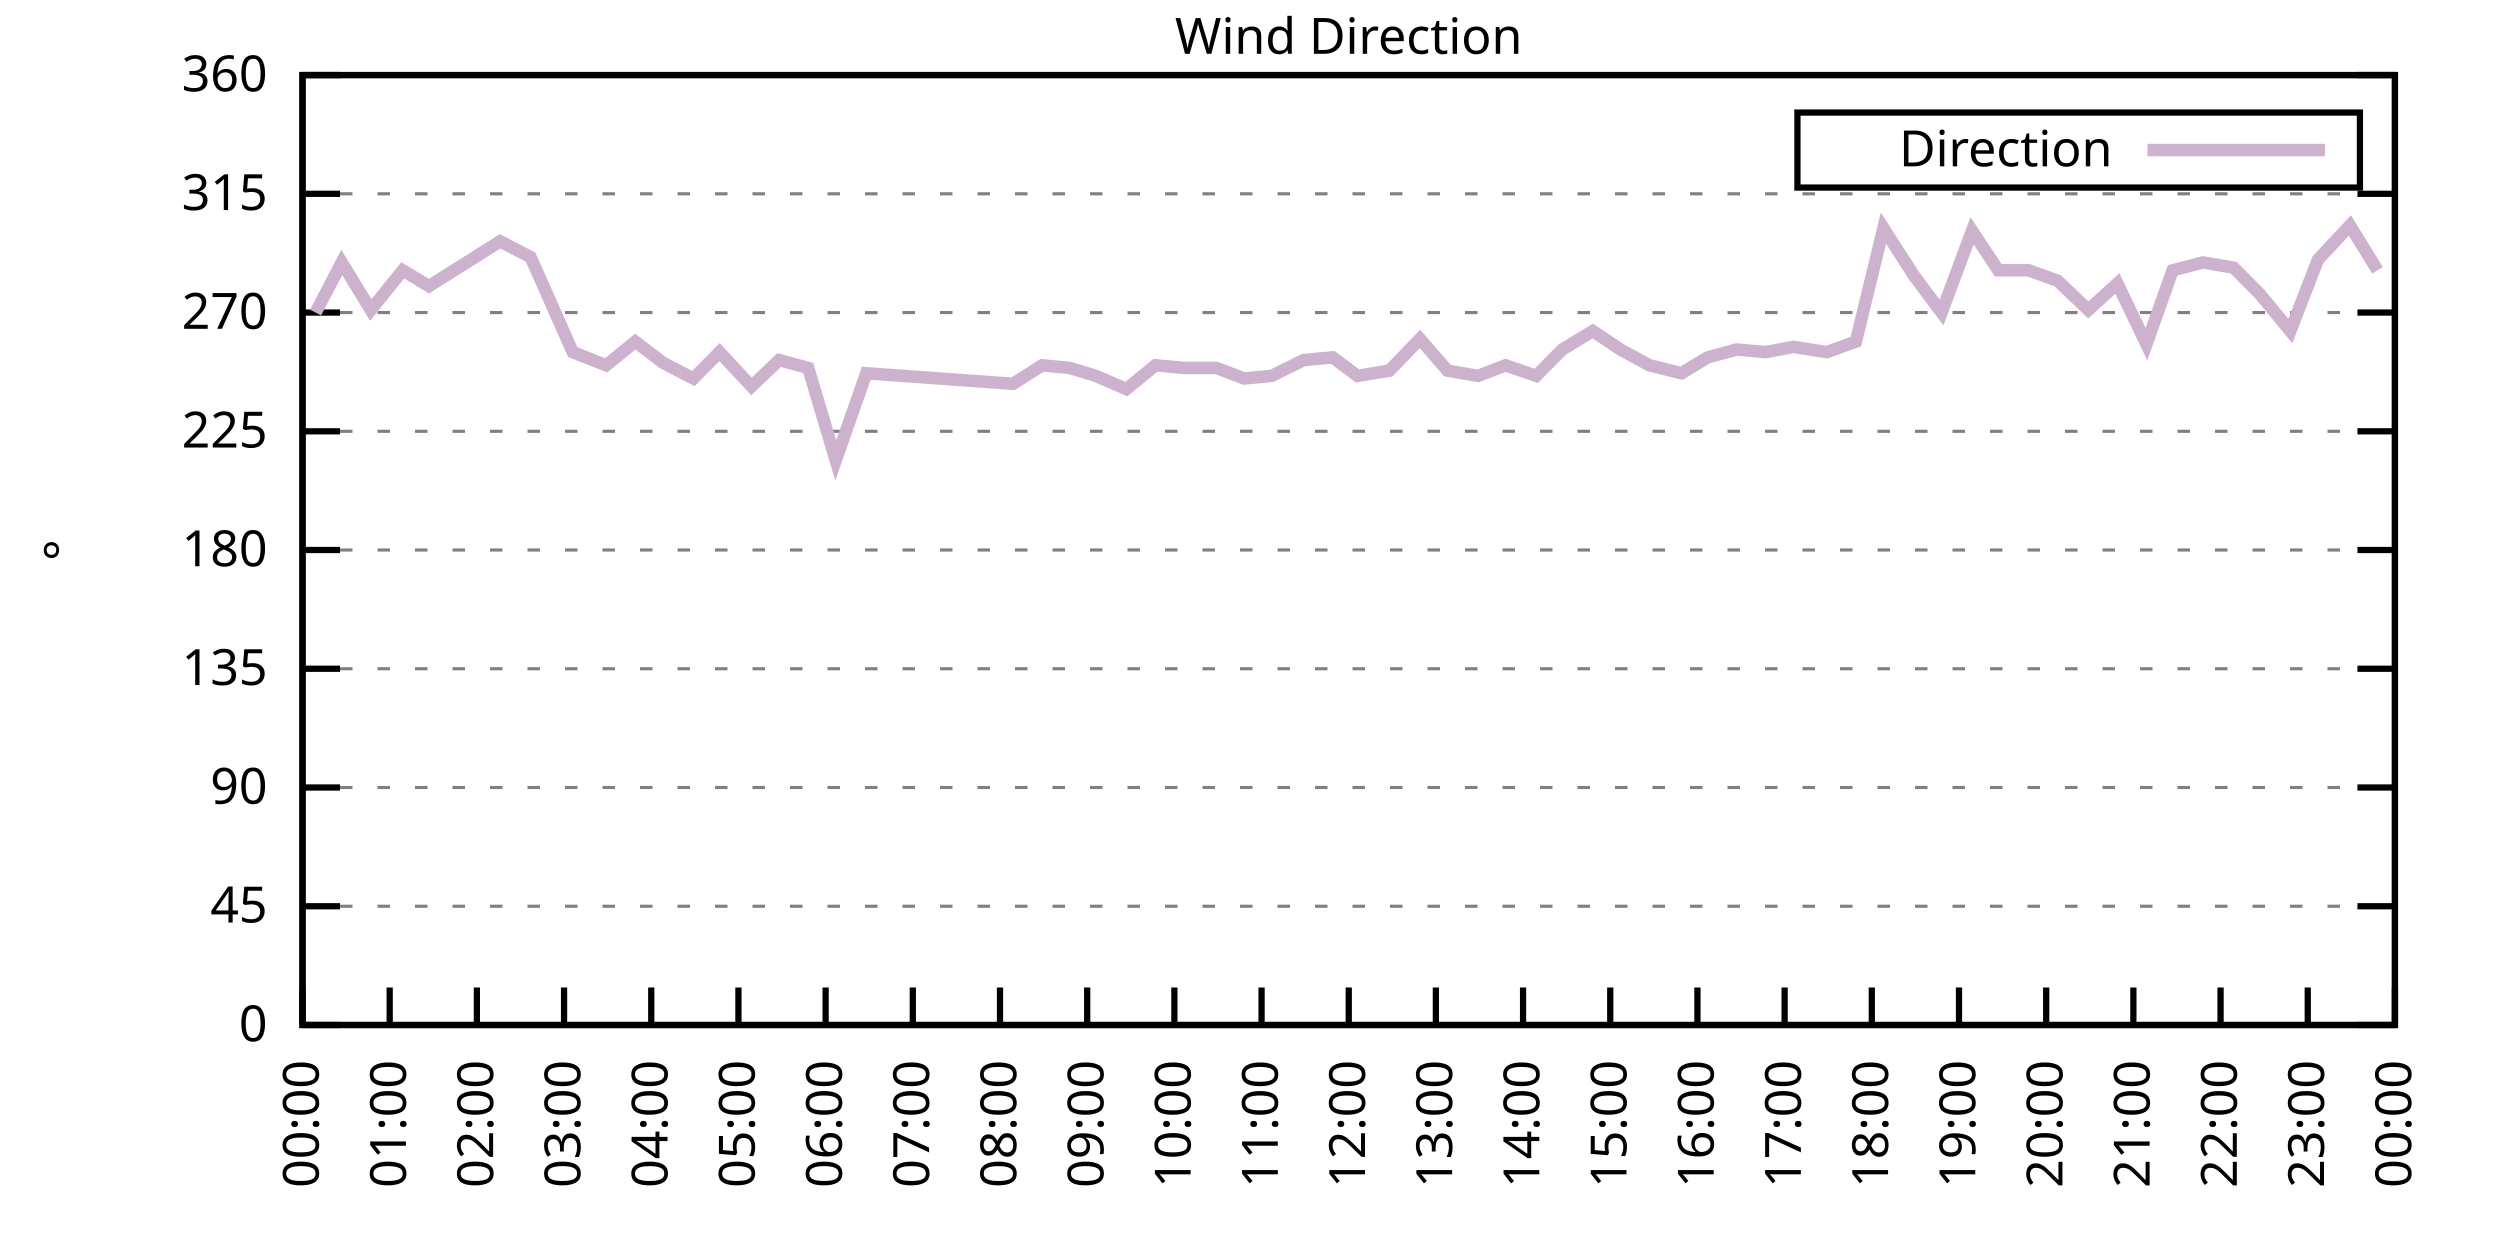
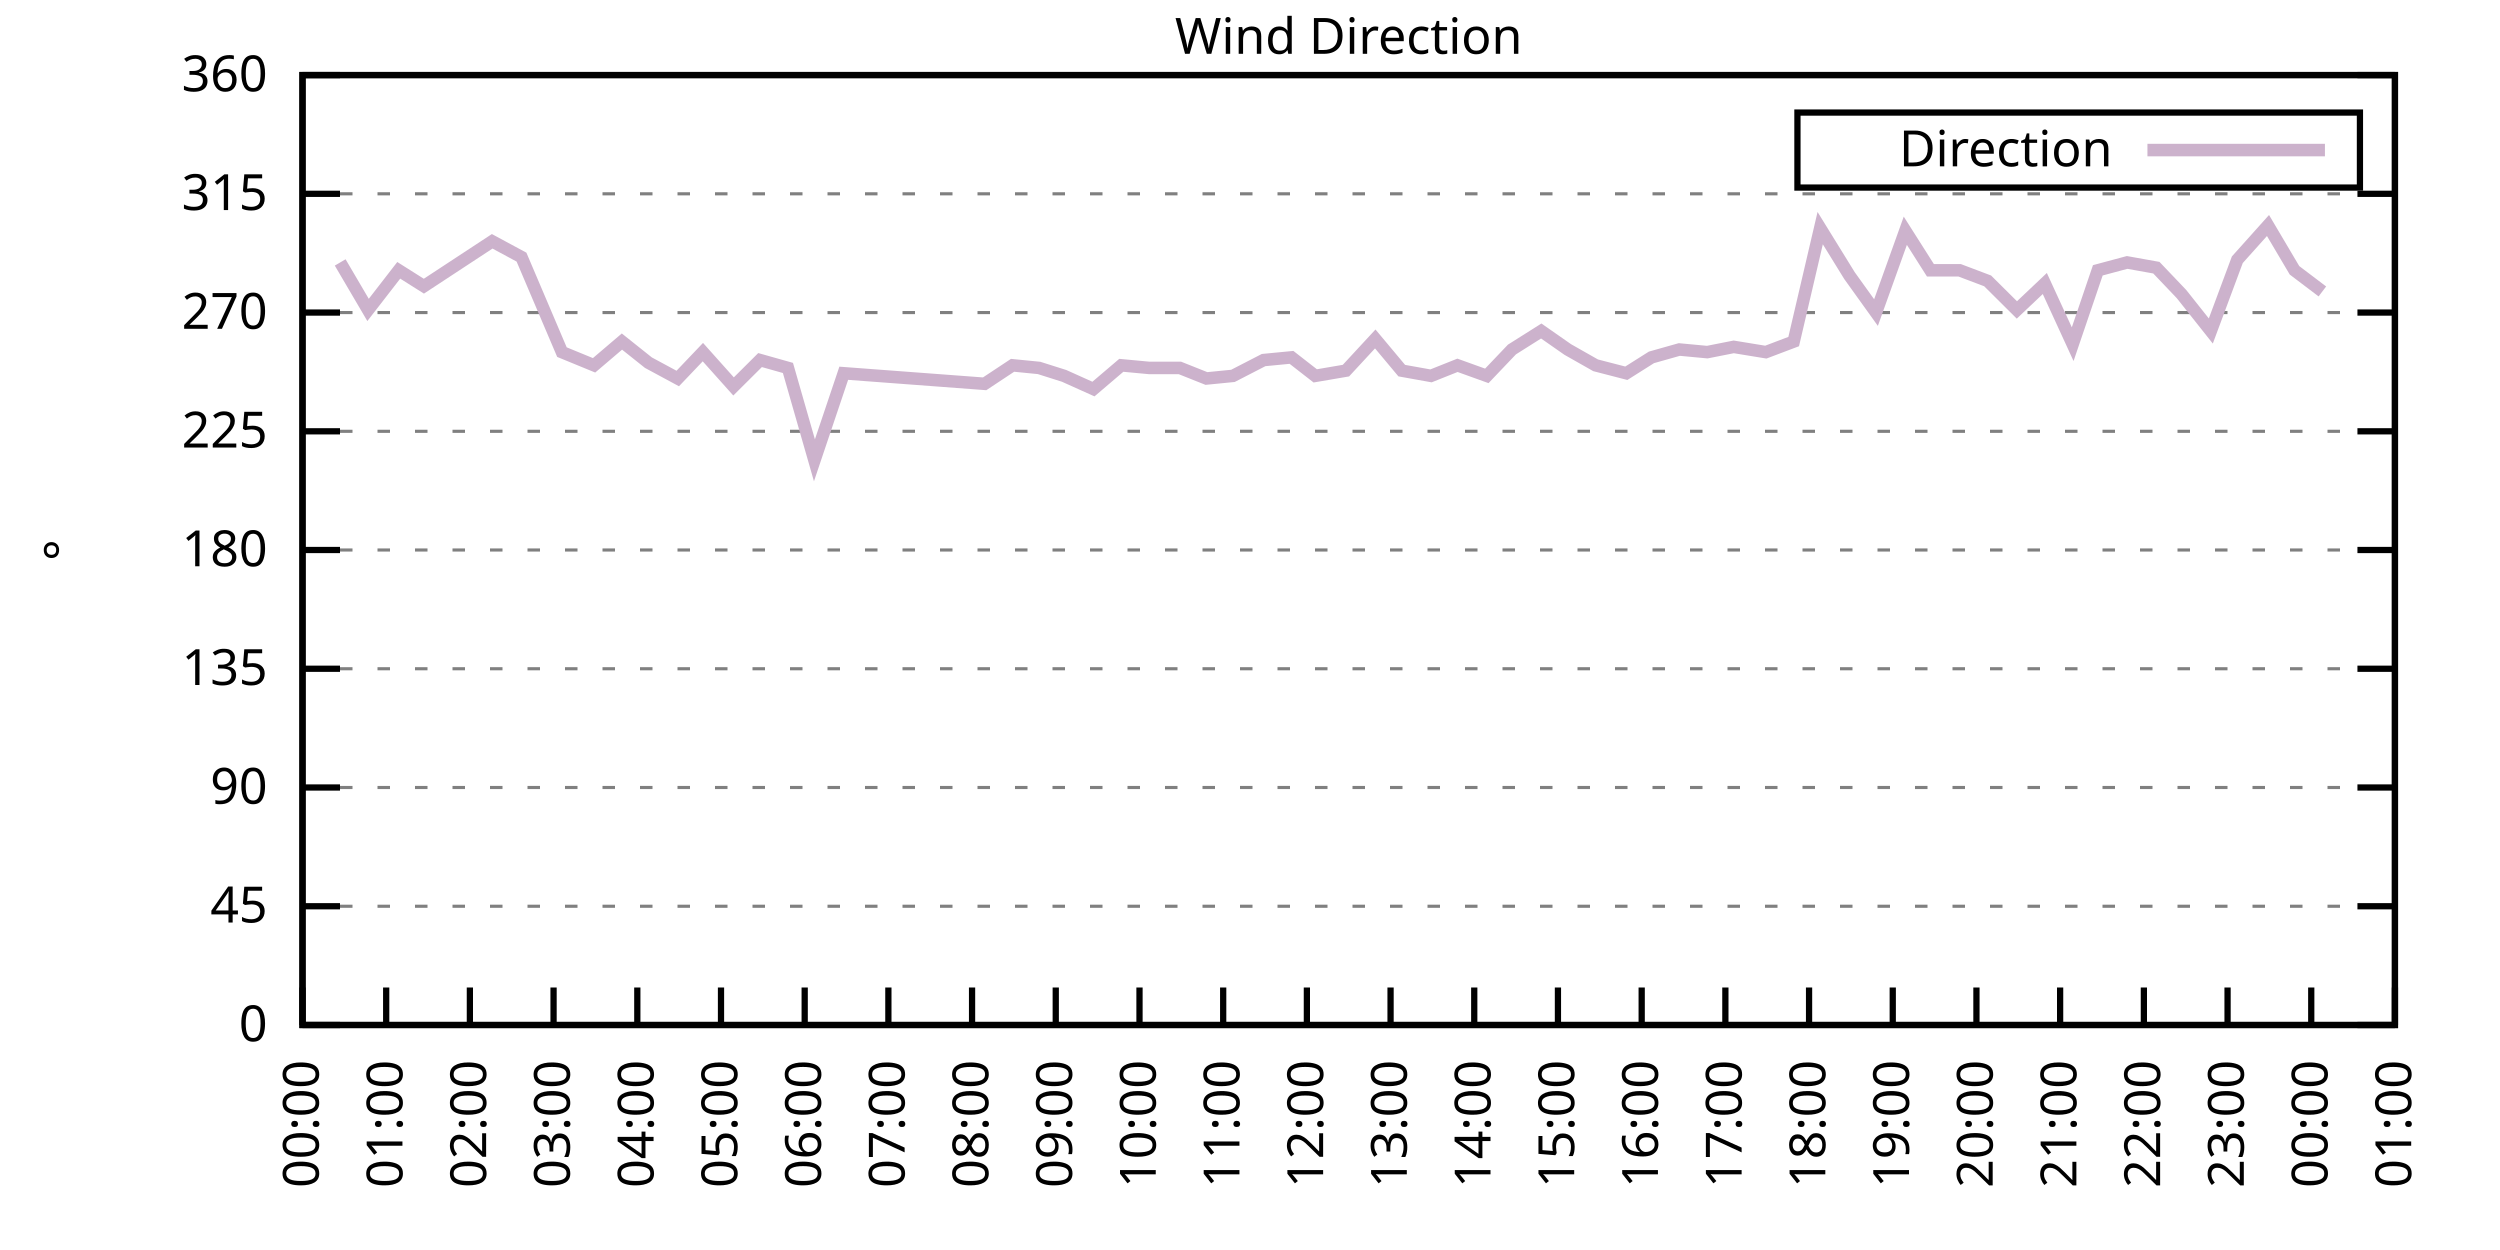
<svg xmlns="http://www.w3.org/2000/svg" xmlns:xlink="http://www.w3.org/1999/xlink" width="400" height="200" viewBox="0 0 400 200">
  <g id="gnuplot_canvas">
    <rect x="0" y="0" width="400" height="200" fill="none" />
    <defs>
      <circle id="gpDot" r="0.5" stroke-width="0.5" stroke="currentColor" />
      <path id="gpPt0" stroke-width="0.333" stroke="currentColor" d="M-1,0 h2 M0,-1 v2" />
      <path id="gpPt1" stroke-width="0.333" stroke="currentColor" d="M-1,-1 L1,1 M1,-1 L-1,1" />
      <path id="gpPt2" stroke-width="0.333" stroke="currentColor" d="M-1,0 L1,0 M0,-1 L0,1 M-1,-1 L1,1 M-1,1 L1,-1" />
      <rect id="gpPt3" stroke-width="0.333" stroke="currentColor" x="-1" y="-1" width="2" height="2" />
      <rect id="gpPt4" stroke-width="0.333" stroke="currentColor" fill="currentColor" x="-1" y="-1" width="2" height="2" />
      <circle id="gpPt5" stroke-width="0.333" stroke="currentColor" cx="0" cy="0" r="1" />
      <use xlink:href="#gpPt5" id="gpPt6" fill="currentColor" stroke="none" />
      <path id="gpPt7" stroke-width="0.333" stroke="currentColor" d="M0,-1.33 L-1.33,0.67 L1.33,0.67 z" />
      <use xlink:href="#gpPt7" id="gpPt8" fill="currentColor" stroke="none" />
      <use xlink:href="#gpPt7" id="gpPt9" stroke="currentColor" transform="rotate(180)" />
      <use xlink:href="#gpPt9" id="gpPt10" fill="currentColor" stroke="none" />
      <use xlink:href="#gpPt3" id="gpPt11" stroke="currentColor" transform="rotate(45)" />
      <use xlink:href="#gpPt11" id="gpPt12" fill="currentColor" stroke="none" />
      <path id="gpPt13" stroke-width="0.333" stroke="currentColor" d="M0,1.330 L1.265,0.411 L0.782,-1.067 L-0.782,-1.076 L-1.265,0.411 z" />
      <use xlink:href="#gpPt13" id="gpPt14" fill="currentColor" stroke="none" />
      <filter id="textbox" filterUnits="objectBoundingBox" x="0" y="0" height="1" width="1">
        <feFlood flood-color="white" flood-opacity="1" result="bgnd" />
        <feComposite in="SourceGraphic" in2="bgnd" operator="atop" />
      </filter>
      <filter id="greybox" filterUnits="objectBoundingBox" x="0" y="0" height="1" width="1">
        <feFlood flood-color="lightgrey" flood-opacity="1" result="grey" />
        <feComposite in="SourceGraphic" in2="grey" operator="atop" />
      </filter>
    </defs>
    <g fill="none" color="white" stroke="currentColor" stroke-width="1.00" stroke-linecap="butt" stroke-linejoin="miter">
</g>
    <g fill="none" color="black" stroke="currentColor" stroke-width="1.00" stroke-linecap="butt" stroke-linejoin="miter">
      <g stroke="none" shape-rendering="crispEdges">
        <polygon fill="rgb(255, 255, 255)" points="48.40,164.00 383.18,164.00 383.18,12.02 48.40,12.02 " />
      </g>
    </g>
    <g fill="none" color="black" stroke="currentColor" stroke-width="1.00" stroke-linecap="butt" stroke-linejoin="miter">
</g>
    <g fill="none" color="black" stroke="black" stroke-width="0.50" stroke-linecap="butt" stroke-linejoin="miter">
</g>
    <g fill="none" color="gray" stroke="currentColor" stroke-width="0.50" stroke-linecap="butt" stroke-linejoin="miter">
      <path stroke="gray" stroke-dasharray="2,4" class="gridline" d="M48.40,164.00 L383.19,164.00  " />
    </g>
    <g fill="none" color="gray" stroke="gray" stroke-width="1.00" stroke-linecap="butt" stroke-linejoin="miter">
</g>
    <g fill="none" color="black" stroke="currentColor" stroke-width="1.00" stroke-linecap="butt" stroke-linejoin="miter">
      <path stroke="black" d="M48.40,164.00 L54.40,164.00 M383.19,164.00 L377.19,164.00  " />
      <g transform="translate(42.80,166.60)" stroke="none" fill="black" font-family="Sans" font-size="8.00" text-anchor="end">
        <text>
          <tspan font-family="Sans"> 0</tspan>
        </text>
      </g>
    </g>
    <g fill="none" color="black" stroke="currentColor" stroke-width="1.00" stroke-linecap="butt" stroke-linejoin="miter">
</g>
    <g fill="none" color="black" stroke="black" stroke-width="0.50" stroke-linecap="butt" stroke-linejoin="miter">
</g>
    <g fill="none" color="gray" stroke="currentColor" stroke-width="0.50" stroke-linecap="butt" stroke-linejoin="miter">
      <path stroke="gray" stroke-dasharray="2,4" class="gridline" d="M48.40,145.00 L383.19,145.00  " />
    </g>
    <g fill="none" color="gray" stroke="gray" stroke-width="1.00" stroke-linecap="butt" stroke-linejoin="miter">
</g>
    <g fill="none" color="black" stroke="currentColor" stroke-width="1.00" stroke-linecap="butt" stroke-linejoin="miter">
      <path stroke="black" d="M48.40,145.00 L54.40,145.00 M383.19,145.00 L377.19,145.00  " />
      <g transform="translate(42.80,147.60)" stroke="none" fill="black" font-family="Sans" font-size="8.00" text-anchor="end">
        <text>
          <tspan font-family="Sans"> 45</tspan>
        </text>
      </g>
    </g>
    <g fill="none" color="black" stroke="currentColor" stroke-width="1.00" stroke-linecap="butt" stroke-linejoin="miter">
</g>
    <g fill="none" color="black" stroke="black" stroke-width="0.50" stroke-linecap="butt" stroke-linejoin="miter">
</g>
    <g fill="none" color="gray" stroke="currentColor" stroke-width="0.50" stroke-linecap="butt" stroke-linejoin="miter">
      <path stroke="gray" stroke-dasharray="2,4" class="gridline" d="M48.40,126.00 L383.19,126.00  " />
    </g>
    <g fill="none" color="gray" stroke="gray" stroke-width="1.00" stroke-linecap="butt" stroke-linejoin="miter">
</g>
    <g fill="none" color="black" stroke="currentColor" stroke-width="1.00" stroke-linecap="butt" stroke-linejoin="miter">
      <path stroke="black" d="M48.40,126.00 L54.40,126.00 M383.19,126.00 L377.19,126.00  " />
      <g transform="translate(42.80,128.60)" stroke="none" fill="black" font-family="Sans" font-size="8.00" text-anchor="end">
        <text>
          <tspan font-family="Sans"> 90</tspan>
        </text>
      </g>
    </g>
    <g fill="none" color="black" stroke="currentColor" stroke-width="1.00" stroke-linecap="butt" stroke-linejoin="miter">
</g>
    <g fill="none" color="black" stroke="black" stroke-width="0.50" stroke-linecap="butt" stroke-linejoin="miter">
</g>
    <g fill="none" color="gray" stroke="currentColor" stroke-width="0.50" stroke-linecap="butt" stroke-linejoin="miter">
      <path stroke="gray" stroke-dasharray="2,4" class="gridline" d="M48.40,107.00 L383.19,107.00  " />
    </g>
    <g fill="none" color="gray" stroke="gray" stroke-width="1.00" stroke-linecap="butt" stroke-linejoin="miter">
</g>
    <g fill="none" color="black" stroke="currentColor" stroke-width="1.00" stroke-linecap="butt" stroke-linejoin="miter">
      <path stroke="black" d="M48.40,107.00 L54.40,107.00 M383.19,107.00 L377.19,107.00  " />
      <g transform="translate(42.80,109.60)" stroke="none" fill="black" font-family="Sans" font-size="8.00" text-anchor="end">
        <text>
          <tspan font-family="Sans"> 135</tspan>
        </text>
      </g>
    </g>
    <g fill="none" color="black" stroke="currentColor" stroke-width="1.00" stroke-linecap="butt" stroke-linejoin="miter">
</g>
    <g fill="none" color="black" stroke="black" stroke-width="0.50" stroke-linecap="butt" stroke-linejoin="miter">
</g>
    <g fill="none" color="gray" stroke="currentColor" stroke-width="0.50" stroke-linecap="butt" stroke-linejoin="miter">
      <path stroke="gray" stroke-dasharray="2,4" class="gridline" d="M48.40,88.00 L383.19,88.00  " />
    </g>
    <g fill="none" color="gray" stroke="gray" stroke-width="1.00" stroke-linecap="butt" stroke-linejoin="miter">
</g>
    <g fill="none" color="black" stroke="currentColor" stroke-width="1.00" stroke-linecap="butt" stroke-linejoin="miter">
      <path stroke="black" d="M48.40,88.00 L54.40,88.00 M383.19,88.00 L377.19,88.00  " />
      <g transform="translate(42.80,90.60)" stroke="none" fill="black" font-family="Sans" font-size="8.00" text-anchor="end">
        <text>
          <tspan font-family="Sans"> 180</tspan>
        </text>
      </g>
    </g>
    <g fill="none" color="black" stroke="currentColor" stroke-width="1.00" stroke-linecap="butt" stroke-linejoin="miter">
</g>
    <g fill="none" color="black" stroke="black" stroke-width="0.50" stroke-linecap="butt" stroke-linejoin="miter">
</g>
    <g fill="none" color="gray" stroke="currentColor" stroke-width="0.50" stroke-linecap="butt" stroke-linejoin="miter">
      <path stroke="gray" stroke-dasharray="2,4" class="gridline" d="M48.40,69.01 L383.19,69.01  " />
    </g>
    <g fill="none" color="gray" stroke="gray" stroke-width="1.00" stroke-linecap="butt" stroke-linejoin="miter">
</g>
    <g fill="none" color="black" stroke="currentColor" stroke-width="1.00" stroke-linecap="butt" stroke-linejoin="miter">
      <path stroke="black" d="M48.40,69.01 L54.40,69.01 M383.19,69.01 L377.19,69.01  " />
      <g transform="translate(42.80,71.61)" stroke="none" fill="black" font-family="Sans" font-size="8.00" text-anchor="end">
        <text>
          <tspan font-family="Sans"> 225</tspan>
        </text>
      </g>
    </g>
    <g fill="none" color="black" stroke="currentColor" stroke-width="1.00" stroke-linecap="butt" stroke-linejoin="miter">
</g>
    <g fill="none" color="black" stroke="black" stroke-width="0.50" stroke-linecap="butt" stroke-linejoin="miter">
</g>
    <g fill="none" color="gray" stroke="currentColor" stroke-width="0.50" stroke-linecap="butt" stroke-linejoin="miter">
      <path stroke="gray" stroke-dasharray="2,4" class="gridline" d="M48.40,50.01 L383.19,50.01  " />
    </g>
    <g fill="none" color="gray" stroke="gray" stroke-width="1.00" stroke-linecap="butt" stroke-linejoin="miter">
</g>
    <g fill="none" color="black" stroke="currentColor" stroke-width="1.00" stroke-linecap="butt" stroke-linejoin="miter">
      <path stroke="black" d="M48.40,50.01 L54.40,50.01 M383.19,50.01 L377.19,50.01  " />
      <g transform="translate(42.80,52.61)" stroke="none" fill="black" font-family="Sans" font-size="8.00" text-anchor="end">
        <text>
          <tspan font-family="Sans"> 270</tspan>
        </text>
      </g>
    </g>
    <g fill="none" color="black" stroke="currentColor" stroke-width="1.00" stroke-linecap="butt" stroke-linejoin="miter">
</g>
    <g fill="none" color="black" stroke="black" stroke-width="0.50" stroke-linecap="butt" stroke-linejoin="miter">
</g>
    <g fill="none" color="gray" stroke="currentColor" stroke-width="0.50" stroke-linecap="butt" stroke-linejoin="miter">
      <path stroke="gray" stroke-dasharray="2,4" class="gridline" d="M48.40,31.01 L383.19,31.01  " />
    </g>
    <g fill="none" color="gray" stroke="gray" stroke-width="1.00" stroke-linecap="butt" stroke-linejoin="miter">
</g>
    <g fill="none" color="black" stroke="currentColor" stroke-width="1.00" stroke-linecap="butt" stroke-linejoin="miter">
      <path stroke="black" d="M48.40,31.01 L54.40,31.01 M383.19,31.01 L377.19,31.01  " />
      <g transform="translate(42.80,33.61)" stroke="none" fill="black" font-family="Sans" font-size="8.00" text-anchor="end">
        <text>
          <tspan font-family="Sans"> 315</tspan>
        </text>
      </g>
    </g>
    <g fill="none" color="black" stroke="currentColor" stroke-width="1.00" stroke-linecap="butt" stroke-linejoin="miter">
</g>
    <g fill="none" color="black" stroke="black" stroke-width="0.50" stroke-linecap="butt" stroke-linejoin="miter">
</g>
    <g fill="none" color="gray" stroke="currentColor" stroke-width="0.50" stroke-linecap="butt" stroke-linejoin="miter">
      <path stroke="gray" stroke-dasharray="2,4" class="gridline" d="M48.40,12.01 L383.19,12.01  " />
    </g>
    <g fill="none" color="gray" stroke="gray" stroke-width="1.00" stroke-linecap="butt" stroke-linejoin="miter">
</g>
    <g fill="none" color="black" stroke="currentColor" stroke-width="1.00" stroke-linecap="butt" stroke-linejoin="miter">
      <path stroke="black" d="M48.40,12.01 L54.40,12.01 M383.19,12.01 L377.19,12.01  " />
      <g transform="translate(42.80,14.61)" stroke="none" fill="black" font-family="Sans" font-size="8.00" text-anchor="end">
        <text>
          <tspan font-family="Sans"> 360</tspan>
        </text>
      </g>
    </g>
    <g fill="none" color="black" stroke="currentColor" stroke-width="1.00" stroke-linecap="butt" stroke-linejoin="miter">
      <path stroke="black" d="M48.40,164.00 L48.40,158.00  " />
      <g transform="translate(51.00,169.60) rotate(270.00)" stroke="none" fill="black" font-family="Sans" font-size="8.00" text-anchor="end">
        <text>
          <tspan font-family="Sans">00:00</tspan>
        </text>
      </g>
    </g>
    <g fill="none" color="black" stroke="currentColor" stroke-width="1.00" stroke-linecap="butt" stroke-linejoin="miter">
-       <path stroke="black" d="M62.35,164.00 L62.35,158.00  " />
-       <g transform="translate(64.95,169.60) rotate(270.00)" stroke="none" fill="black" font-family="Sans" font-size="8.00" text-anchor="end">
+       <path stroke="black" d="M61.79,164.00 L61.79,158.00  " />
+       <g transform="translate(64.39,169.60) rotate(270.00)" stroke="none" fill="black" font-family="Sans" font-size="8.00" text-anchor="end">
        <text>
          <tspan font-family="Sans">01:00</tspan>
        </text>
      </g>
    </g>
    <g fill="none" color="black" stroke="currentColor" stroke-width="1.00" stroke-linecap="butt" stroke-linejoin="miter">
-       <path stroke="black" d="M76.30,164.00 L76.30,158.00  " />
-       <g transform="translate(78.90,169.60) rotate(270.00)" stroke="none" fill="black" font-family="Sans" font-size="8.00" text-anchor="end">
+       <path stroke="black" d="M75.18,164.00 L75.18,158.00  " />
+       <g transform="translate(77.78,169.60) rotate(270.00)" stroke="none" fill="black" font-family="Sans" font-size="8.00" text-anchor="end">
        <text>
          <tspan font-family="Sans">02:00</tspan>
        </text>
      </g>
    </g>
    <g fill="none" color="black" stroke="currentColor" stroke-width="1.00" stroke-linecap="butt" stroke-linejoin="miter">
-       <path stroke="black" d="M90.25,164.00 L90.25,158.00  " />
-       <g transform="translate(92.85,169.60) rotate(270.00)" stroke="none" fill="black" font-family="Sans" font-size="8.00" text-anchor="end">
+       <path stroke="black" d="M88.57,164.00 L88.57,158.00  " />
+       <g transform="translate(91.17,169.60) rotate(270.00)" stroke="none" fill="black" font-family="Sans" font-size="8.00" text-anchor="end">
        <text>
          <tspan font-family="Sans">03:00</tspan>
        </text>
      </g>
    </g>
    <g fill="none" color="black" stroke="currentColor" stroke-width="1.00" stroke-linecap="butt" stroke-linejoin="miter">
-       <path stroke="black" d="M104.20,164.00 L104.20,158.00  " />
-       <g transform="translate(106.80,169.60) rotate(270.00)" stroke="none" fill="black" font-family="Sans" font-size="8.00" text-anchor="end">
+       <path stroke="black" d="M101.97,164.00 L101.97,158.00  " />
+       <g transform="translate(104.57,169.60) rotate(270.00)" stroke="none" fill="black" font-family="Sans" font-size="8.00" text-anchor="end">
        <text>
          <tspan font-family="Sans">04:00</tspan>
        </text>
      </g>
    </g>
    <g fill="none" color="black" stroke="currentColor" stroke-width="1.00" stroke-linecap="butt" stroke-linejoin="miter">
-       <path stroke="black" d="M118.15,164.00 L118.15,158.00  " />
-       <g transform="translate(120.75,169.60) rotate(270.00)" stroke="none" fill="black" font-family="Sans" font-size="8.00" text-anchor="end">
+       <path stroke="black" d="M115.36,164.00 L115.36,158.00  " />
+       <g transform="translate(117.96,169.60) rotate(270.00)" stroke="none" fill="black" font-family="Sans" font-size="8.00" text-anchor="end">
        <text>
          <tspan font-family="Sans">05:00</tspan>
        </text>
      </g>
    </g>
    <g fill="none" color="black" stroke="currentColor" stroke-width="1.00" stroke-linecap="butt" stroke-linejoin="miter">
-       <path stroke="black" d="M132.10,164.00 L132.10,158.00  " />
-       <g transform="translate(134.70,169.60) rotate(270.00)" stroke="none" fill="black" font-family="Sans" font-size="8.00" text-anchor="end">
+       <path stroke="black" d="M128.75,164.00 L128.75,158.00  " />
+       <g transform="translate(131.35,169.60) rotate(270.00)" stroke="none" fill="black" font-family="Sans" font-size="8.00" text-anchor="end">
        <text>
          <tspan font-family="Sans">06:00</tspan>
        </text>
      </g>
    </g>
    <g fill="none" color="black" stroke="currentColor" stroke-width="1.00" stroke-linecap="butt" stroke-linejoin="miter">
-       <path stroke="black" d="M146.05,164.00 L146.05,158.00  " />
-       <g transform="translate(148.65,169.60) rotate(270.00)" stroke="none" fill="black" font-family="Sans" font-size="8.00" text-anchor="end">
+       <path stroke="black" d="M142.14,164.00 L142.14,158.00  " />
+       <g transform="translate(144.74,169.60) rotate(270.00)" stroke="none" fill="black" font-family="Sans" font-size="8.00" text-anchor="end">
        <text>
          <tspan font-family="Sans">07:00</tspan>
        </text>
      </g>
    </g>
    <g fill="none" color="black" stroke="currentColor" stroke-width="1.00" stroke-linecap="butt" stroke-linejoin="miter">
-       <path stroke="black" d="M160.00,164.00 L160.00,158.00  " />
-       <g transform="translate(162.60,169.60) rotate(270.00)" stroke="none" fill="black" font-family="Sans" font-size="8.00" text-anchor="end">
+       <path stroke="black" d="M155.53,164.00 L155.53,158.00  " />
+       <g transform="translate(158.13,169.60) rotate(270.00)" stroke="none" fill="black" font-family="Sans" font-size="8.00" text-anchor="end">
        <text>
          <tspan font-family="Sans">08:00</tspan>
        </text>
      </g>
    </g>
    <g fill="none" color="black" stroke="currentColor" stroke-width="1.00" stroke-linecap="butt" stroke-linejoin="miter">
-       <path stroke="black" d="M173.95,164.00 L173.95,158.00  " />
-       <g transform="translate(176.55,169.60) rotate(270.00)" stroke="none" fill="black" font-family="Sans" font-size="8.00" text-anchor="end">
+       <path stroke="black" d="M168.92,164.00 L168.92,158.00  " />
+       <g transform="translate(171.52,169.60) rotate(270.00)" stroke="none" fill="black" font-family="Sans" font-size="8.00" text-anchor="end">
        <text>
          <tspan font-family="Sans">09:00</tspan>
        </text>
      </g>
    </g>
    <g fill="none" color="black" stroke="currentColor" stroke-width="1.00" stroke-linecap="butt" stroke-linejoin="miter">
-       <path stroke="black" d="M187.90,164.00 L187.90,158.00  " />
-       <g transform="translate(190.50,169.60) rotate(270.00)" stroke="none" fill="black" font-family="Sans" font-size="8.00" text-anchor="end">
+       <path stroke="black" d="M182.32,164.00 L182.32,158.00  " />
+       <g transform="translate(184.92,169.60) rotate(270.00)" stroke="none" fill="black" font-family="Sans" font-size="8.00" text-anchor="end">
        <text>
          <tspan font-family="Sans">10:00</tspan>
        </text>
      </g>
    </g>
    <g fill="none" color="black" stroke="currentColor" stroke-width="1.00" stroke-linecap="butt" stroke-linejoin="miter">
-       <path stroke="black" d="M201.85,164.00 L201.85,158.00  " />
-       <g transform="translate(204.45,169.60) rotate(270.00)" stroke="none" fill="black" font-family="Sans" font-size="8.00" text-anchor="end">
+       <path stroke="black" d="M195.71,164.00 L195.71,158.00  " />
+       <g transform="translate(198.31,169.60) rotate(270.00)" stroke="none" fill="black" font-family="Sans" font-size="8.00" text-anchor="end">
        <text>
          <tspan font-family="Sans">11:00</tspan>
        </text>
      </g>
    </g>
    <g fill="none" color="black" stroke="currentColor" stroke-width="1.00" stroke-linecap="butt" stroke-linejoin="miter">
-       <path stroke="black" d="M215.80,164.00 L215.80,158.00  " />
-       <g transform="translate(218.40,169.60) rotate(270.00)" stroke="none" fill="black" font-family="Sans" font-size="8.00" text-anchor="end">
+       <path stroke="black" d="M209.10,164.00 L209.10,158.00  " />
+       <g transform="translate(211.70,169.60) rotate(270.00)" stroke="none" fill="black" font-family="Sans" font-size="8.00" text-anchor="end">
        <text>
          <tspan font-family="Sans">12:00</tspan>
        </text>
      </g>
    </g>
    <g fill="none" color="black" stroke="currentColor" stroke-width="1.00" stroke-linecap="butt" stroke-linejoin="miter">
-       <path stroke="black" d="M229.74,164.00 L229.74,158.00  " />
-       <g transform="translate(232.34,169.60) rotate(270.00)" stroke="none" fill="black" font-family="Sans" font-size="8.00" text-anchor="end">
+       <path stroke="black" d="M222.49,164.00 L222.49,158.00  " />
+       <g transform="translate(225.09,169.60) rotate(270.00)" stroke="none" fill="black" font-family="Sans" font-size="8.00" text-anchor="end">
        <text>
          <tspan font-family="Sans">13:00</tspan>
        </text>
      </g>
    </g>
    <g fill="none" color="black" stroke="currentColor" stroke-width="1.00" stroke-linecap="butt" stroke-linejoin="miter">
-       <path stroke="black" d="M243.69,164.00 L243.69,158.00  " />
-       <g transform="translate(246.29,169.60) rotate(270.00)" stroke="none" fill="black" font-family="Sans" font-size="8.00" text-anchor="end">
+       <path stroke="black" d="M235.88,164.00 L235.88,158.00  " />
+       <g transform="translate(238.48,169.60) rotate(270.00)" stroke="none" fill="black" font-family="Sans" font-size="8.00" text-anchor="end">
        <text>
          <tspan font-family="Sans">14:00</tspan>
        </text>
      </g>
    </g>
    <g fill="none" color="black" stroke="currentColor" stroke-width="1.00" stroke-linecap="butt" stroke-linejoin="miter">
-       <path stroke="black" d="M257.64,164.00 L257.64,158.00  " />
-       <g transform="translate(260.24,169.60) rotate(270.00)" stroke="none" fill="black" font-family="Sans" font-size="8.00" text-anchor="end">
+       <path stroke="black" d="M249.27,164.00 L249.27,158.00  " />
+       <g transform="translate(251.87,169.60) rotate(270.00)" stroke="none" fill="black" font-family="Sans" font-size="8.00" text-anchor="end">
        <text>
          <tspan font-family="Sans">15:00</tspan>
        </text>
      </g>
    </g>
    <g fill="none" color="black" stroke="currentColor" stroke-width="1.00" stroke-linecap="butt" stroke-linejoin="miter">
-       <path stroke="black" d="M271.59,164.00 L271.59,158.00  " />
-       <g transform="translate(274.19,169.60) rotate(270.00)" stroke="none" fill="black" font-family="Sans" font-size="8.00" text-anchor="end">
+       <path stroke="black" d="M262.67,164.00 L262.67,158.00  " />
+       <g transform="translate(265.27,169.60) rotate(270.00)" stroke="none" fill="black" font-family="Sans" font-size="8.00" text-anchor="end">
        <text>
          <tspan font-family="Sans">16:00</tspan>
        </text>
      </g>
    </g>
    <g fill="none" color="black" stroke="currentColor" stroke-width="1.00" stroke-linecap="butt" stroke-linejoin="miter">
-       <path stroke="black" d="M285.54,164.00 L285.54,158.00  " />
-       <g transform="translate(288.14,169.60) rotate(270.00)" stroke="none" fill="black" font-family="Sans" font-size="8.00" text-anchor="end">
+       <path stroke="black" d="M276.06,164.00 L276.06,158.00  " />
+       <g transform="translate(278.66,169.60) rotate(270.00)" stroke="none" fill="black" font-family="Sans" font-size="8.00" text-anchor="end">
        <text>
          <tspan font-family="Sans">17:00</tspan>
        </text>
      </g>
    </g>
    <g fill="none" color="black" stroke="currentColor" stroke-width="1.00" stroke-linecap="butt" stroke-linejoin="miter">
-       <path stroke="black" d="M299.49,164.00 L299.49,158.00  " />
-       <g transform="translate(302.09,169.60) rotate(270.00)" stroke="none" fill="black" font-family="Sans" font-size="8.00" text-anchor="end">
+       <path stroke="black" d="M289.45,164.00 L289.45,158.00  " />
+       <g transform="translate(292.05,169.60) rotate(270.00)" stroke="none" fill="black" font-family="Sans" font-size="8.00" text-anchor="end">
        <text>
          <tspan font-family="Sans">18:00</tspan>
        </text>
      </g>
    </g>
    <g fill="none" color="black" stroke="currentColor" stroke-width="1.00" stroke-linecap="butt" stroke-linejoin="miter">
-       <path stroke="black" d="M313.44,164.00 L313.44,158.00  " />
-       <g transform="translate(316.04,169.60) rotate(270.00)" stroke="none" fill="black" font-family="Sans" font-size="8.00" text-anchor="end">
+       <path stroke="black" d="M302.84,164.00 L302.84,158.00  " />
+       <g transform="translate(305.44,169.60) rotate(270.00)" stroke="none" fill="black" font-family="Sans" font-size="8.00" text-anchor="end">
        <text>
          <tspan font-family="Sans">19:00</tspan>
        </text>
      </g>
    </g>
    <g fill="none" color="black" stroke="currentColor" stroke-width="1.00" stroke-linecap="butt" stroke-linejoin="miter">
-       <path stroke="black" d="M327.39,164.00 L327.39,158.00  " />
-       <g transform="translate(329.99,169.60) rotate(270.00)" stroke="none" fill="black" font-family="Sans" font-size="8.00" text-anchor="end">
+       <path stroke="black" d="M316.23,164.00 L316.23,158.00  " />
+       <g transform="translate(318.83,169.60) rotate(270.00)" stroke="none" fill="black" font-family="Sans" font-size="8.00" text-anchor="end">
        <text>
          <tspan font-family="Sans">20:00</tspan>
        </text>
      </g>
    </g>
    <g fill="none" color="black" stroke="currentColor" stroke-width="1.00" stroke-linecap="butt" stroke-linejoin="miter">
-       <path stroke="black" d="M341.34,164.00 L341.34,158.00  " />
-       <g transform="translate(343.94,169.60) rotate(270.00)" stroke="none" fill="black" font-family="Sans" font-size="8.00" text-anchor="end">
+       <path stroke="black" d="M329.62,164.00 L329.62,158.00  " />
+       <g transform="translate(332.22,169.60) rotate(270.00)" stroke="none" fill="black" font-family="Sans" font-size="8.00" text-anchor="end">
        <text>
          <tspan font-family="Sans">21:00</tspan>
        </text>
      </g>
    </g>
    <g fill="none" color="black" stroke="currentColor" stroke-width="1.00" stroke-linecap="butt" stroke-linejoin="miter">
-       <path stroke="black" d="M355.29,164.00 L355.29,158.00  " />
-       <g transform="translate(357.89,169.60) rotate(270.00)" stroke="none" fill="black" font-family="Sans" font-size="8.00" text-anchor="end">
+       <path stroke="black" d="M343.02,164.00 L343.02,158.00  " />
+       <g transform="translate(345.62,169.60) rotate(270.00)" stroke="none" fill="black" font-family="Sans" font-size="8.00" text-anchor="end">
        <text>
          <tspan font-family="Sans">22:00</tspan>
        </text>
      </g>
    </g>
    <g fill="none" color="black" stroke="currentColor" stroke-width="1.00" stroke-linecap="butt" stroke-linejoin="miter">
-       <path stroke="black" d="M369.24,164.00 L369.24,158.00  " />
-       <g transform="translate(371.84,169.60) rotate(270.00)" stroke="none" fill="black" font-family="Sans" font-size="8.00" text-anchor="end">
+       <path stroke="black" d="M356.41,164.00 L356.41,158.00  " />
+       <g transform="translate(359.01,169.60) rotate(270.00)" stroke="none" fill="black" font-family="Sans" font-size="8.00" text-anchor="end">
        <text>
          <tspan font-family="Sans">23:00</tspan>
+         </text>
+       </g>
+     </g>
+     <g fill="none" color="black" stroke="currentColor" stroke-width="1.00" stroke-linecap="butt" stroke-linejoin="miter">
+       <path stroke="black" d="M369.80,164.00 L369.80,158.00  " />
+       <g transform="translate(372.40,169.60) rotate(270.00)" stroke="none" fill="black" font-family="Sans" font-size="8.00" text-anchor="end">
+         <text>
+           <tspan font-family="Sans">00:00</tspan>
        </text>
      </g>
    </g>
    <g fill="none" color="black" stroke="currentColor" stroke-width="1.00" stroke-linecap="butt" stroke-linejoin="miter">
      <path stroke="black" d="M383.19,164.00 L383.19,158.00  " />
      <g transform="translate(385.79,169.60) rotate(270.00)" stroke="none" fill="black" font-family="Sans" font-size="8.00" text-anchor="end">
        <text>
-           <tspan font-family="Sans">00:00</tspan>
+           <tspan font-family="Sans">01:00</tspan>
        </text>
      </g>
    </g>
    <g fill="none" color="black" stroke="currentColor" stroke-width="1.00" stroke-linecap="butt" stroke-linejoin="miter">
</g>
    <g fill="none" color="black" stroke="currentColor" stroke-width="1.00" stroke-linecap="butt" stroke-linejoin="miter">
      <path stroke="black" d="M48.40,12.01 L48.40,164.00 L383.19,164.00 L383.19,12.01 L48.40,12.01 Z  " />
    </g>
    <g fill="none" color="black" stroke="currentColor" stroke-width="1.00" stroke-linecap="butt" stroke-linejoin="miter">
</g>
    <g fill="none" color="black" stroke="currentColor" stroke-width="1.00" stroke-linecap="butt" stroke-linejoin="miter">
      <path stroke="black" d="M287.59,30.01 L287.59,18.01 L377.59,18.01 L377.59,30.01 L287.59,30.01 Z  " />
    </g>
    <g id="Wind_direction_plot_1">
      <g fill="none" color="white" stroke="black" stroke-width="2.00" stroke-linecap="butt" stroke-linejoin="miter">
</g>
      <g fill="none" color="black" stroke="currentColor" stroke-width="2.00" stroke-linecap="butt" stroke-linejoin="miter">
        <g transform="translate(337.99,26.61)" stroke="none" fill="black" font-family="Sans" font-size="8.00" text-anchor="end">
          <text>
            <tspan font-family="Sans">Direction</tspan>
          </text>
        </g>
      </g>
      <g fill="none" color="black" stroke="currentColor" stroke-width="2.00" stroke-linecap="butt" stroke-linejoin="miter">
-         <path stroke="rgb(204, 178, 204)" d="M343.59,24.01 L371.99,24.01 M50.49,50.01 L54.68,41.99 L59.33,49.59 L64.44,43.25 L68.63,45.79 L80.02,38.61   L84.90,41.14 L91.64,56.34 L96.99,58.45 L101.64,54.65 L106.06,58.03 L110.94,60.56 L115.13,56.34 L120.24,61.83   L124.66,57.61 L129.31,58.87 L133.72,73.65 L138.61,59.72 L162.09,61.41 L166.74,58.45 L171.16,58.87 L175.34,60.14   L180.22,62.25 L184.87,58.45 L189.52,58.87 L194.64,58.87 L199.06,60.56 L203.47,60.14 L208.59,57.61 L213.24,57.18   L217.19,60.14 L222.30,59.30 L227.19,54.23 L231.60,59.30 L236.49,60.14 L240.90,58.45 L245.79,60.14 L249.97,55.92   L254.85,52.96 L259.27,55.92 L263.92,58.45 L269.04,59.72 L273.22,57.18 L277.87,55.92 L282.52,56.34 L286.94,55.50   L292.29,56.34 L296.94,54.65 L301.35,36.50 L306.23,44.10 L310.65,50.01 L315.53,36.92 L319.72,43.25 L324.60,43.25   L329.25,44.94 L334.13,49.59 L338.78,45.36 L343.43,55.07 L347.62,43.25 L352.50,41.99 L357.38,42.83 L361.57,47.05   L366.45,52.96 L370.87,41.56 L375.98,36.08 L380.40,43.25  " />
+         <path stroke="rgb(204, 178, 204)" d="M343.59,24.01 L371.99,24.01 M54.43,41.99 L58.89,49.59 L63.80,43.25 L67.82,45.79 L78.75,38.61 L83.44,41.14   L89.91,56.34 L95.05,58.45 L99.51,54.65 L103.75,58.03 L108.44,60.56 L112.46,56.34 L117.37,61.83 L121.61,57.61   L126.07,58.87 L130.31,73.65 L135.00,59.72 L157.54,61.41 L162.01,58.45 L166.25,58.87 L170.26,60.14 L174.95,62.25   L179.41,58.45 L183.88,58.87 L188.79,58.87 L193.03,60.56 L197.27,60.14 L202.18,57.61 L206.64,57.18 L210.44,60.14   L215.35,59.30 L220.04,54.23 L224.28,59.30 L228.96,60.14 L233.20,58.45 L237.89,60.14 L241.91,55.92 L246.60,52.96   L250.84,55.92 L255.30,58.45 L260.21,59.72 L264.23,57.18 L268.69,55.92 L273.16,56.34 L277.40,55.50 L282.53,56.34   L286.99,54.65 L291.23,36.50 L295.92,44.10 L300.16,50.01 L304.85,36.92 L308.87,43.25 L313.55,43.25 L318.02,44.94   L322.70,49.59 L327.17,45.36 L331.63,55.07 L335.65,43.25 L340.34,41.99 L345.02,42.83 L349.04,47.05 L353.73,52.96   L357.97,41.56 L362.88,36.08 L367.12,43.25 L371.58,46.63  " />
      </g>
    </g>
    <g fill="none" color="black" stroke="currentColor" stroke-width="2.00" stroke-linecap="butt" stroke-linejoin="miter">
</g>
    <g fill="none" color="black" stroke="black" stroke-width="1.00" stroke-linecap="butt" stroke-linejoin="miter">
</g>
    <g fill="none" color="black" stroke="currentColor" stroke-width="1.00" stroke-linecap="butt" stroke-linejoin="miter">
      <path stroke="black" d="M48.40,12.01 L48.40,164.00 L383.19,164.00 L383.19,12.01 L48.40,12.01 Z  " />
      <g transform="translate(12.80,88.01) rotate(270.00)" stroke="none" fill="black" font-family="Sans" font-size="8.00" text-anchor="middle">
        <text>
          <tspan font-family="Sans">°</tspan>
        </text>
      </g>
    </g>
    <g fill="none" color="black" stroke="currentColor" stroke-width="1.00" stroke-linecap="butt" stroke-linejoin="miter">
</g>
    <g fill="none" color="black" stroke="currentColor" stroke-width="1.00" stroke-linecap="butt" stroke-linejoin="miter">
      <g transform="translate(215.79,8.61)" stroke="none" fill="black" font-family="Sans" font-size="8.00" text-anchor="middle">
        <text>
          <tspan font-family="Sans">Wind Direction</tspan>
        </text>
      </g>
    </g>
    <g fill="none" color="black" stroke="currentColor" stroke-width="1.00" stroke-linecap="butt" stroke-linejoin="miter">
</g>
  </g>
</svg>
